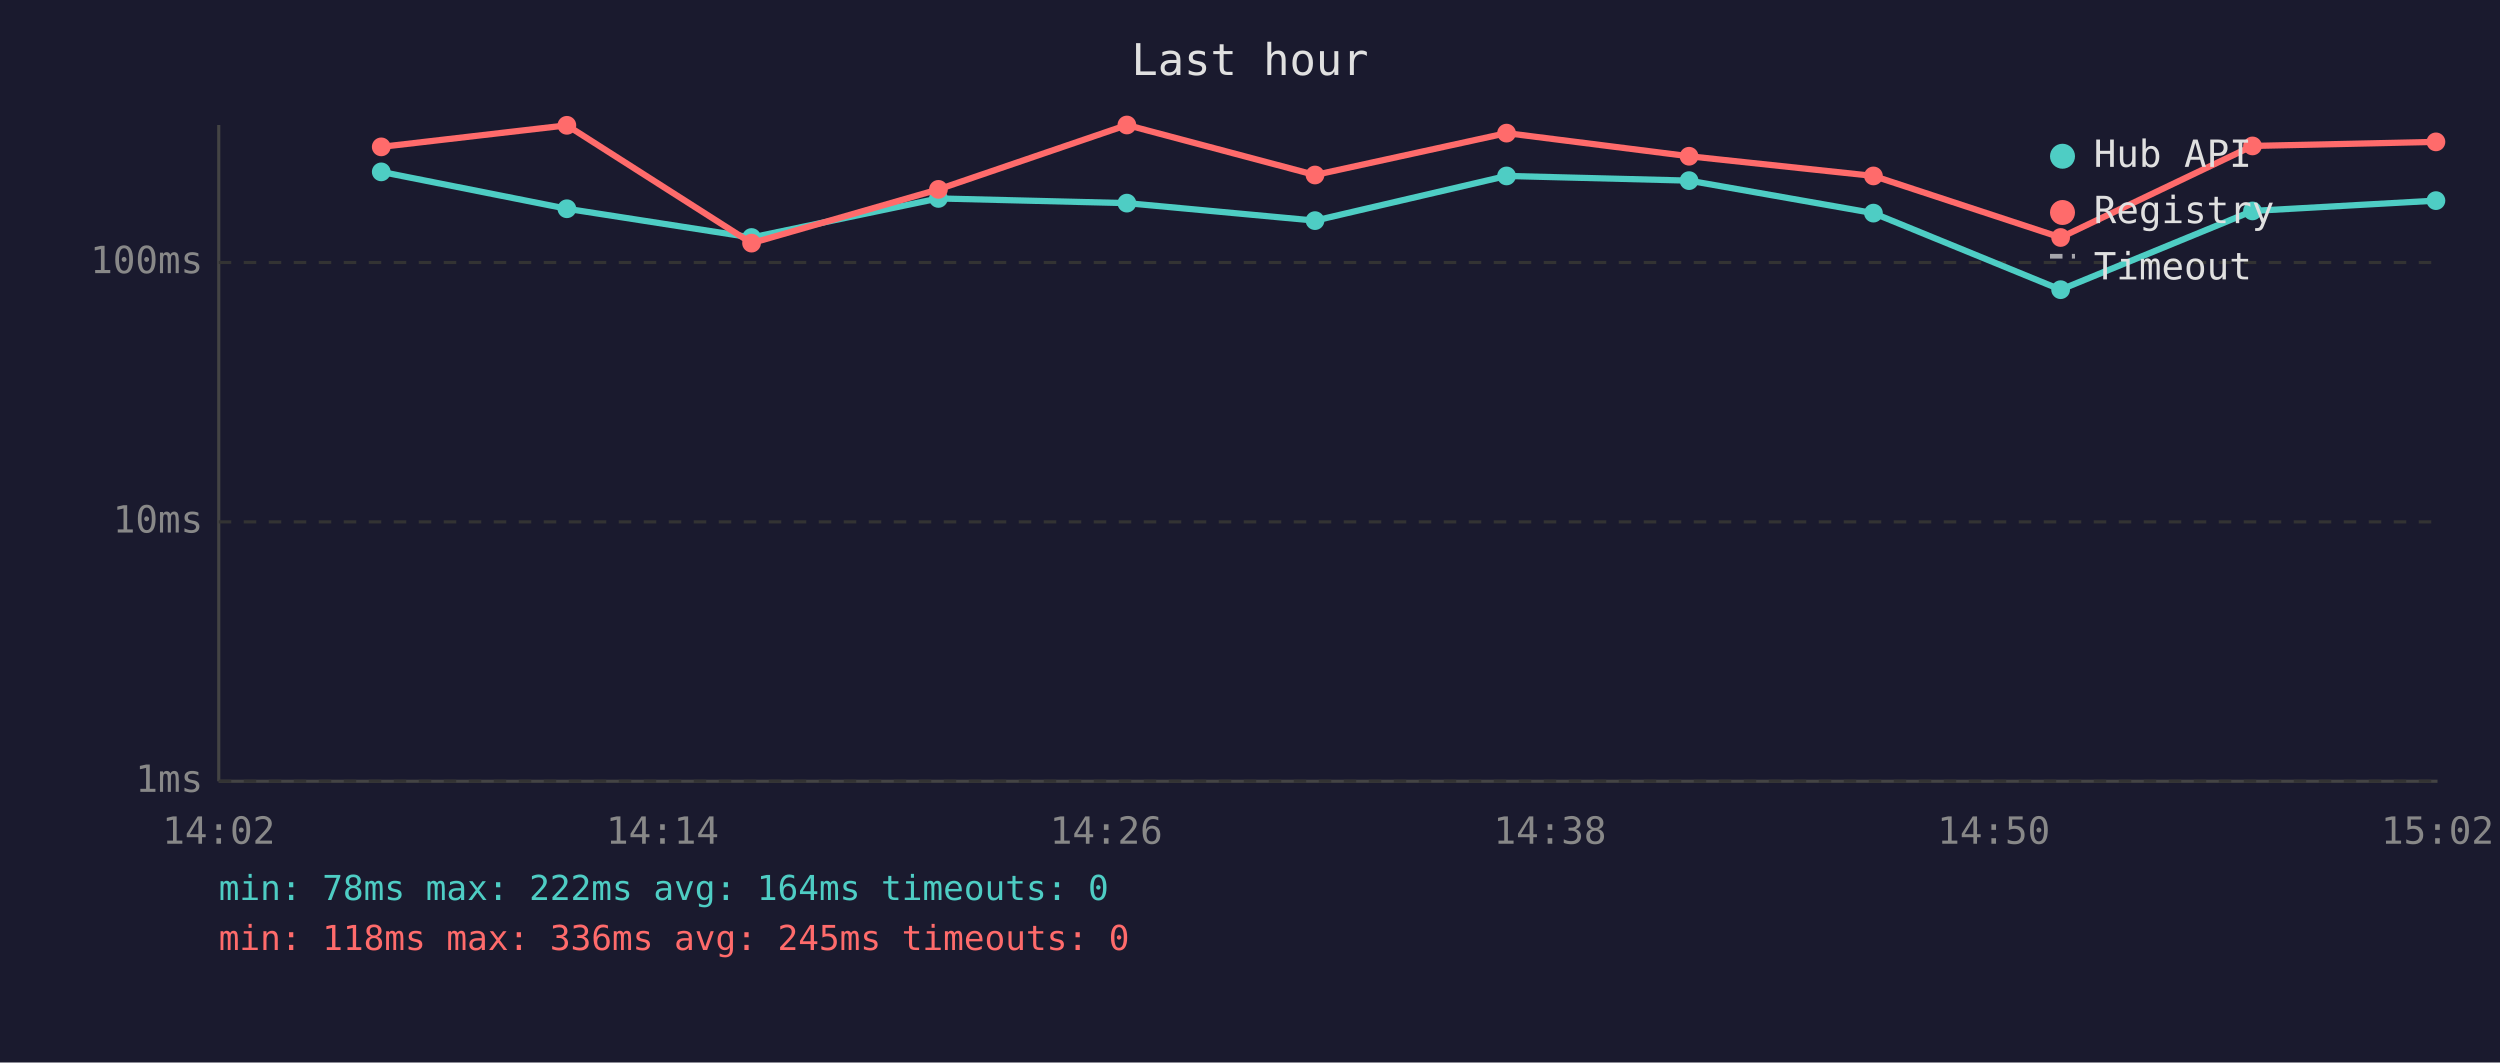
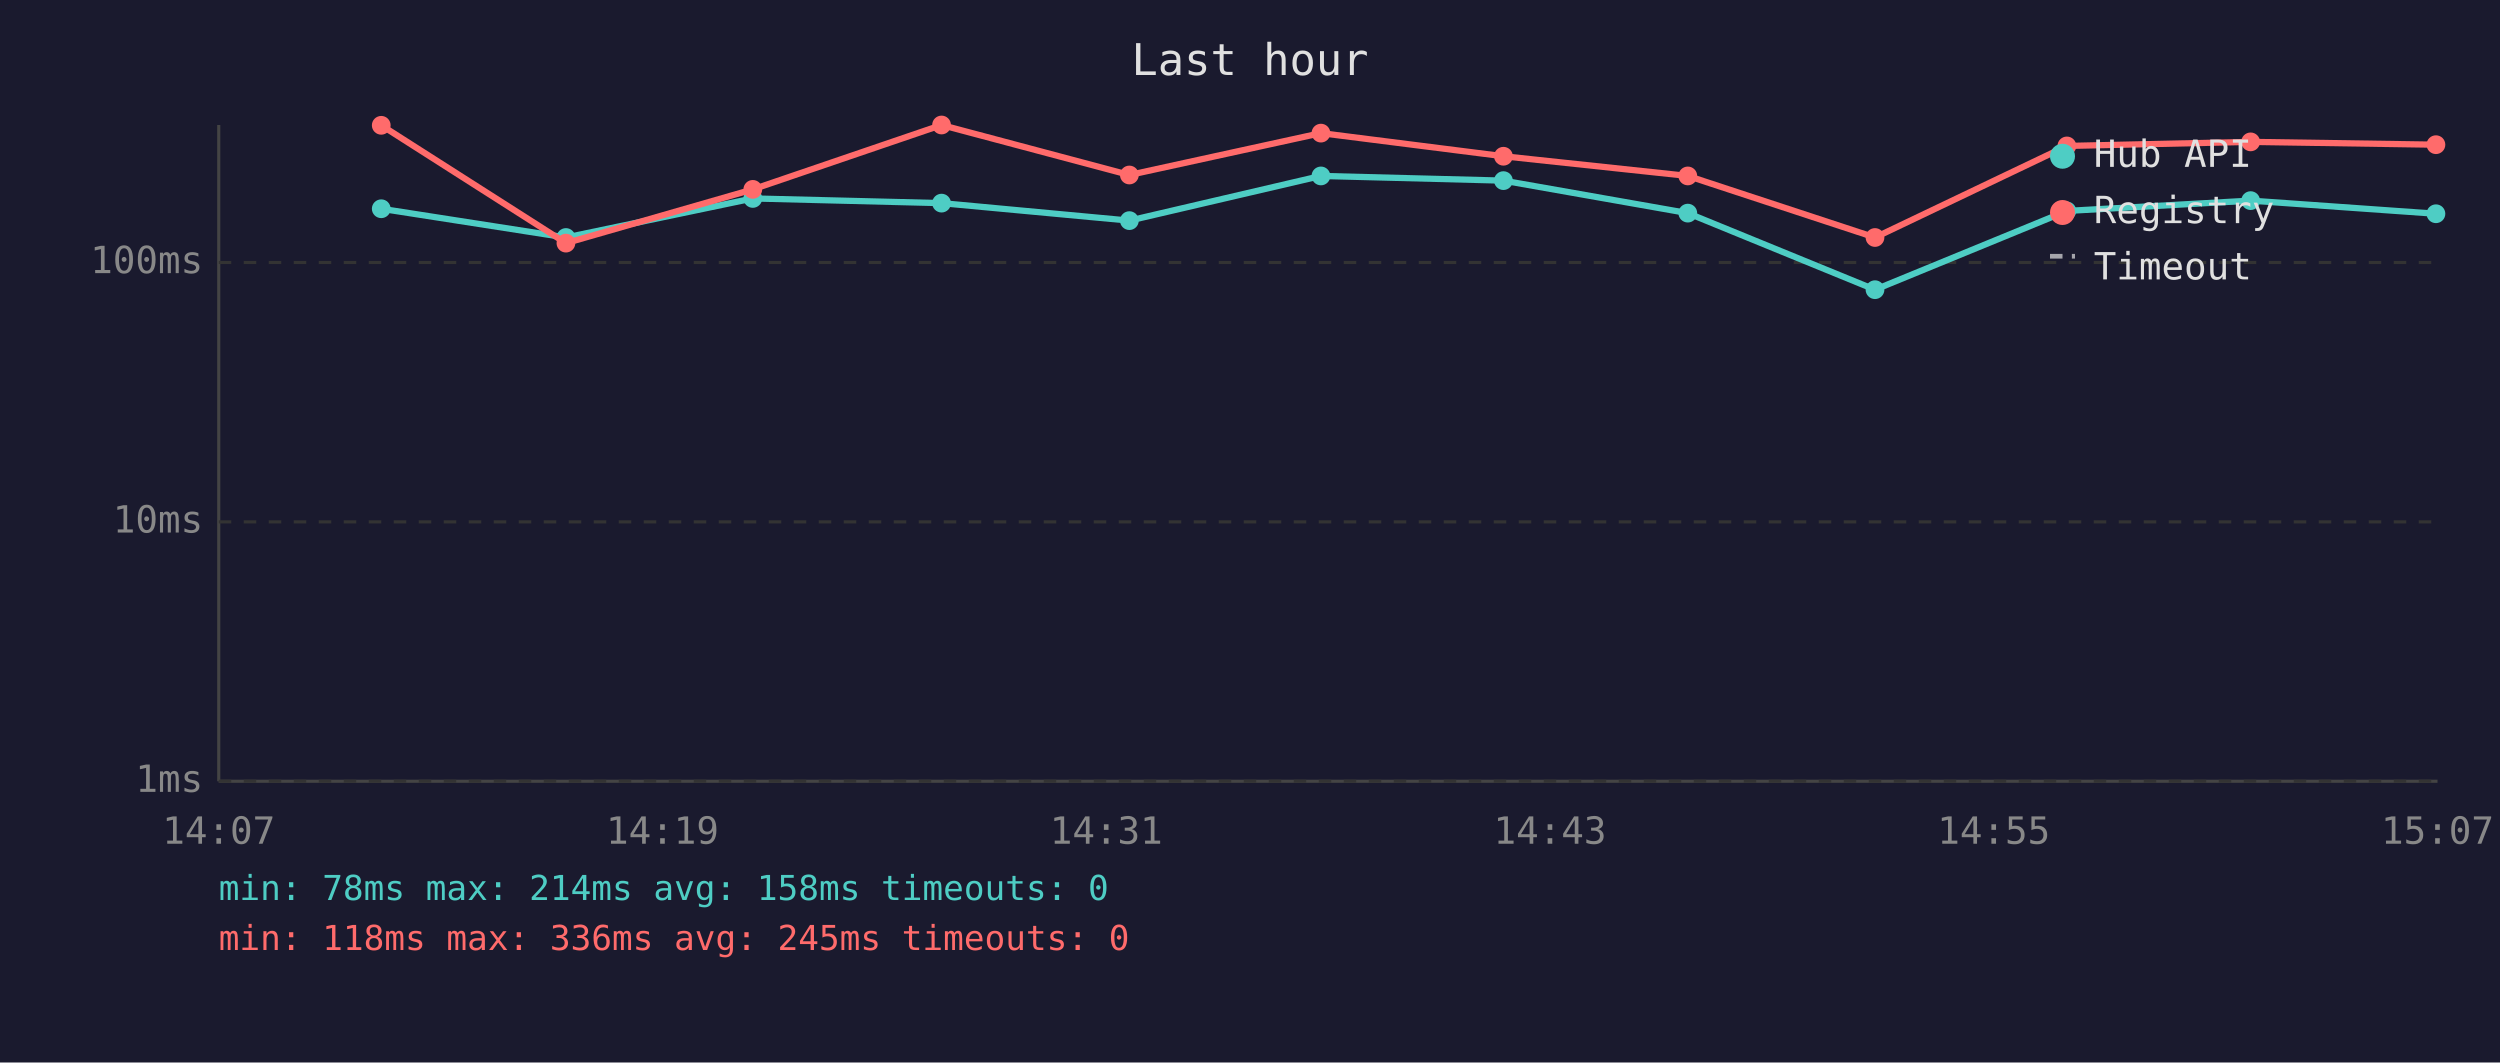
<svg xmlns="http://www.w3.org/2000/svg" viewBox="0 0 800 340" font-family="monospace" font-size="12">
  <rect width="800" height="340" fill="#1a1a2e" />
  <text x="400" y="24" fill="#e0e0e0" font-size="14" text-anchor="middle">Last hour</text>
  <line x1="70" y1="40" x2="70" y2="250" stroke="#444" stroke-width="1" />
  <line x1="70" y1="250" x2="780" y2="250" stroke="#444" stroke-width="1" />
  <line x1="70" y1="250" x2="780" y2="250" stroke="#333" stroke-width="1" stroke-dasharray="4" />
  <text x="65" y="250" fill="#888" text-anchor="end" dominant-baseline="middle">1ms</text>
  <line x1="70" y1="167" x2="780" y2="167" stroke="#333" stroke-width="1" stroke-dasharray="4" />
  <text x="65" y="167" fill="#888" text-anchor="end" dominant-baseline="middle">10ms</text>
  <line x1="70" y1="84" x2="780" y2="84" stroke="#333" stroke-width="1" stroke-dasharray="4" />
  <text x="65" y="84" fill="#888" text-anchor="end" dominant-baseline="middle">100ms</text>
-   <text x="70" y="270" fill="#888" text-anchor="middle">14:02</text>
-   <text x="212" y="270" fill="#888" text-anchor="middle">14:14</text>
-   <text x="354" y="270" fill="#888" text-anchor="middle">14:26</text>
-   <text x="496" y="270" fill="#888" text-anchor="middle">14:38</text>
-   <text x="638" y="270" fill="#888" text-anchor="middle">14:50</text>
-   <text x="780" y="270" fill="#888" text-anchor="middle">15:02</text>
-   <polyline points="122.0,55.0 181.4,66.8 240.5,76.0 300.3,63.5 360.6,65.0 420.8,70.6 482.1,56.3 540.5,57.8 599.5,68.2 659.4,92.7 720.8,67.5 779.5,64.2" fill="none" stroke="#4ecdc4" stroke-width="2" opacity="1" />
-   <circle cx="122.0" cy="55.0" r="3" fill="#4ecdc4" />
-   <circle cx="181.4" cy="66.8" r="3" fill="#4ecdc4" />
-   <circle cx="240.5" cy="76.0" r="3" fill="#4ecdc4" />
-   <circle cx="300.3" cy="63.5" r="3" fill="#4ecdc4" />
-   <circle cx="360.6" cy="65.0" r="3" fill="#4ecdc4" />
-   <circle cx="420.8" cy="70.6" r="3" fill="#4ecdc4" />
-   <circle cx="482.1" cy="56.3" r="3" fill="#4ecdc4" />
-   <circle cx="540.5" cy="57.8" r="3" fill="#4ecdc4" />
-   <circle cx="599.5" cy="68.2" r="3" fill="#4ecdc4" />
-   <circle cx="659.4" cy="92.7" r="3" fill="#4ecdc4" />
-   <circle cx="720.8" cy="67.5" r="3" fill="#4ecdc4" />
-   <circle cx="779.5" cy="64.2" r="3" fill="#4ecdc4" />
-   <polyline points="122.0,47.0 181.4,40.1 240.5,77.8 300.3,60.6 360.6,40.0 420.8,56.0 482.1,42.6 540.5,50.0 599.5,56.3 659.4,76.0 720.8,46.7 779.5,45.4" fill="none" stroke="#ff6b6b" stroke-width="2" opacity="1" />
-   <circle cx="122.0" cy="47.0" r="3" fill="#ff6b6b" />
-   <circle cx="181.4" cy="40.1" r="3" fill="#ff6b6b" />
-   <circle cx="240.5" cy="77.8" r="3" fill="#ff6b6b" />
-   <circle cx="300.3" cy="60.6" r="3" fill="#ff6b6b" />
-   <circle cx="360.6" cy="40.0" r="3" fill="#ff6b6b" />
-   <circle cx="420.8" cy="56.0" r="3" fill="#ff6b6b" />
-   <circle cx="482.1" cy="42.6" r="3" fill="#ff6b6b" />
-   <circle cx="540.5" cy="50.0" r="3" fill="#ff6b6b" />
-   <circle cx="599.5" cy="56.3" r="3" fill="#ff6b6b" />
-   <circle cx="659.4" cy="76.0" r="3" fill="#ff6b6b" />
-   <circle cx="720.8" cy="46.7" r="3" fill="#ff6b6b" />
-   <circle cx="779.5" cy="45.4" r="3" fill="#ff6b6b" />
+   <text x="70" y="270" fill="#888" text-anchor="middle">14:07</text>
+   <text x="212" y="270" fill="#888" text-anchor="middle">14:19</text>
+   <text x="354" y="270" fill="#888" text-anchor="middle">14:31</text>
+   <text x="496" y="270" fill="#888" text-anchor="middle">14:43</text>
+   <text x="638" y="270" fill="#888" text-anchor="middle">14:55</text>
+   <text x="780" y="270" fill="#888" text-anchor="middle">15:07</text>
+   <polyline points="122.0,66.8 181.1,76.0 240.9,63.5 301.3,65.0 361.4,70.6 422.7,56.3 481.1,57.8 540.1,68.2 600.0,92.7 661.4,67.5 720.2,64.2 779.5,68.4" fill="none" stroke="#4ecdc4" stroke-width="2" opacity="1" />
+   <circle cx="122.0" cy="66.8" r="3" fill="#4ecdc4" />
+   <circle cx="181.1" cy="76.0" r="3" fill="#4ecdc4" />
+   <circle cx="240.9" cy="63.5" r="3" fill="#4ecdc4" />
+   <circle cx="301.3" cy="65.0" r="3" fill="#4ecdc4" />
+   <circle cx="361.4" cy="70.6" r="3" fill="#4ecdc4" />
+   <circle cx="422.7" cy="56.3" r="3" fill="#4ecdc4" />
+   <circle cx="481.1" cy="57.8" r="3" fill="#4ecdc4" />
+   <circle cx="540.1" cy="68.2" r="3" fill="#4ecdc4" />
+   <circle cx="600.0" cy="92.7" r="3" fill="#4ecdc4" />
+   <circle cx="661.4" cy="67.5" r="3" fill="#4ecdc4" />
+   <circle cx="720.2" cy="64.2" r="3" fill="#4ecdc4" />
+   <circle cx="779.5" cy="68.4" r="3" fill="#4ecdc4" />
+   <polyline points="122.0,40.1 181.1,77.8 240.9,60.6 301.3,40.0 361.4,56.0 422.7,42.6 481.1,50.0 540.1,56.3 600.0,76.0 661.4,46.7 720.2,45.4 779.5,46.3" fill="none" stroke="#ff6b6b" stroke-width="2" opacity="1" />
+   <circle cx="122.0" cy="40.1" r="3" fill="#ff6b6b" />
+   <circle cx="181.1" cy="77.8" r="3" fill="#ff6b6b" />
+   <circle cx="240.9" cy="60.6" r="3" fill="#ff6b6b" />
+   <circle cx="301.3" cy="40.0" r="3" fill="#ff6b6b" />
+   <circle cx="361.4" cy="56.0" r="3" fill="#ff6b6b" />
+   <circle cx="422.7" cy="42.6" r="3" fill="#ff6b6b" />
+   <circle cx="481.1" cy="50.0" r="3" fill="#ff6b6b" />
+   <circle cx="540.1" cy="56.3" r="3" fill="#ff6b6b" />
+   <circle cx="600.0" cy="76.0" r="3" fill="#ff6b6b" />
+   <circle cx="661.4" cy="46.7" r="3" fill="#ff6b6b" />
+   <circle cx="720.2" cy="45.4" r="3" fill="#ff6b6b" />
+   <circle cx="779.5" cy="46.3" r="3" fill="#ff6b6b" />
  <circle cx="660" cy="50" r="4" fill="#4ecdc4" />
  <text x="670" y="50" fill="#e0e0e0" dominant-baseline="middle">Hub API</text>
  <circle cx="660" cy="68" r="4" fill="#ff6b6b" />
  <text x="670" y="68" fill="#e0e0e0" dominant-baseline="middle">Registry</text>
  <line x1="656" y1="82" x2="664" y2="82" stroke="#e0e0e0" stroke-width="1.5" stroke-dasharray="4,3" opacity="0.7" />
  <text x="670" y="86" fill="#e0e0e0" dominant-baseline="middle">Timeout</text>
-   <text x="70" y="288" fill="#4ecdc4" font-size="11">min: 78ms  max: 222ms  avg: 164ms  timeouts: 0</text>
+   <text x="70" y="288" fill="#4ecdc4" font-size="11">min: 78ms  max: 214ms  avg: 158ms  timeouts: 0</text>
  <text x="70" y="304" fill="#ff6b6b" font-size="11">min: 118ms  max: 336ms  avg: 245ms  timeouts: 0</text>
</svg>
